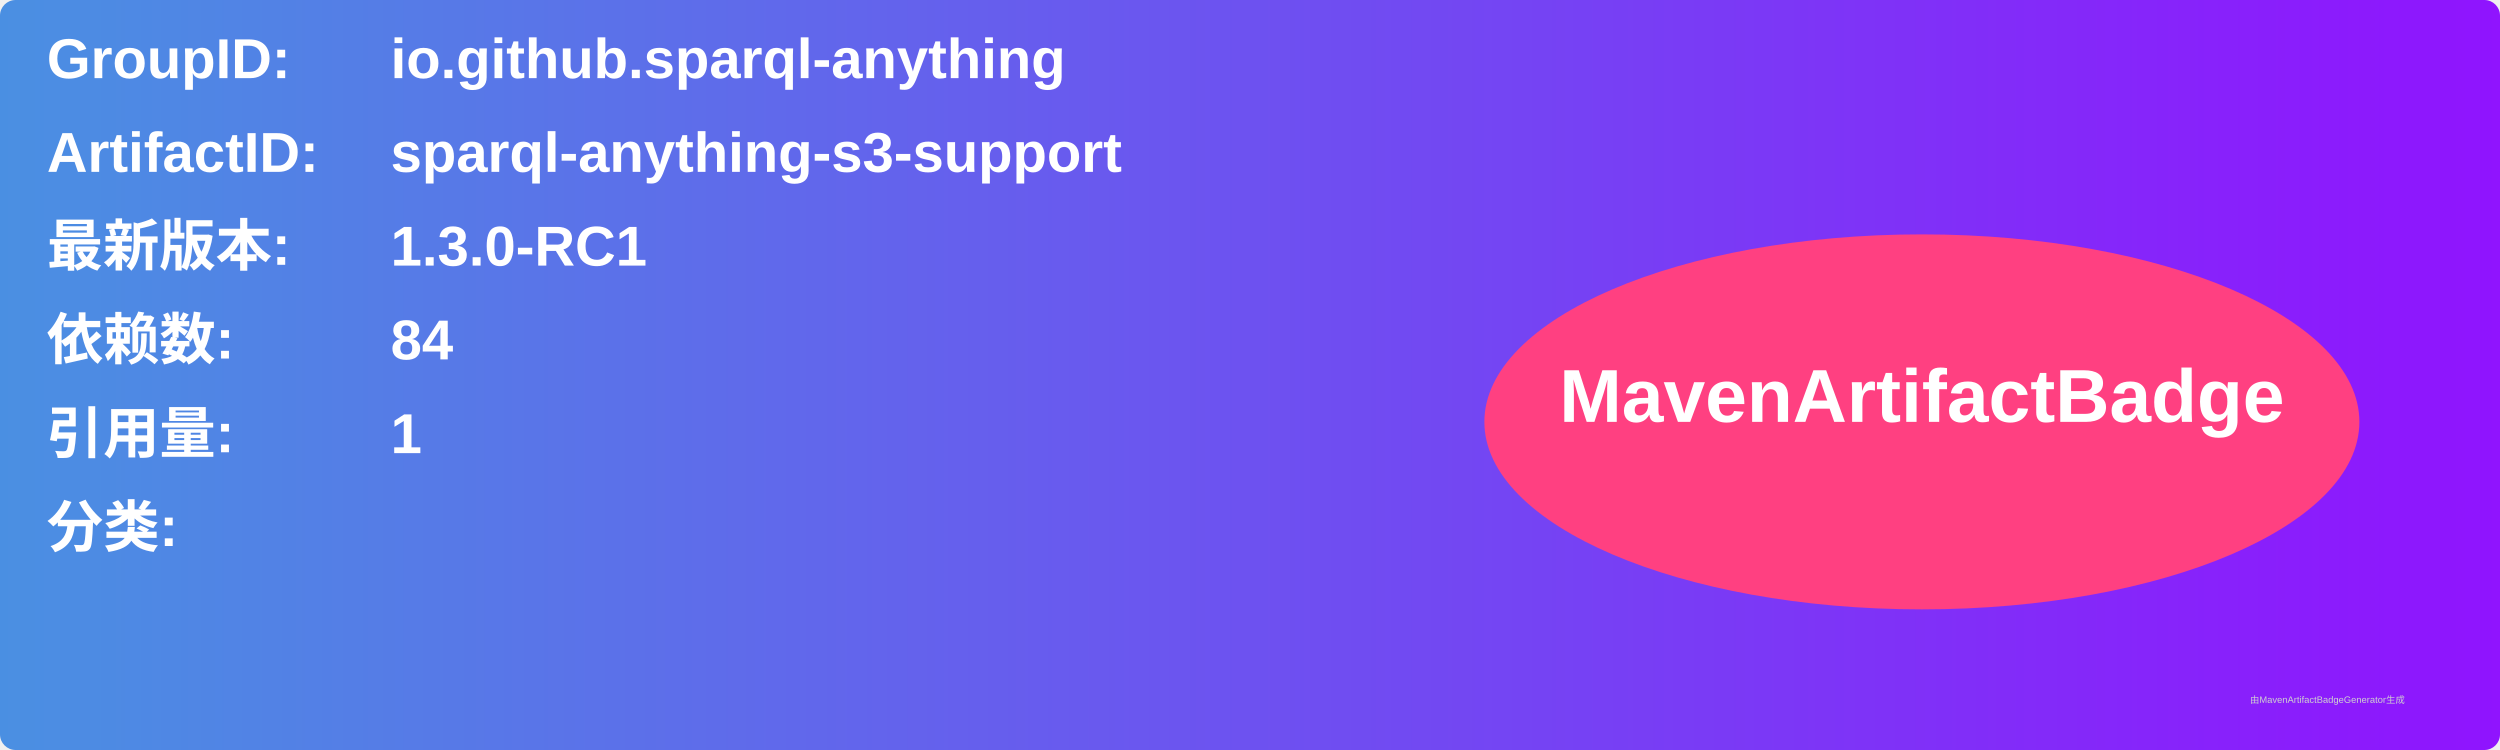
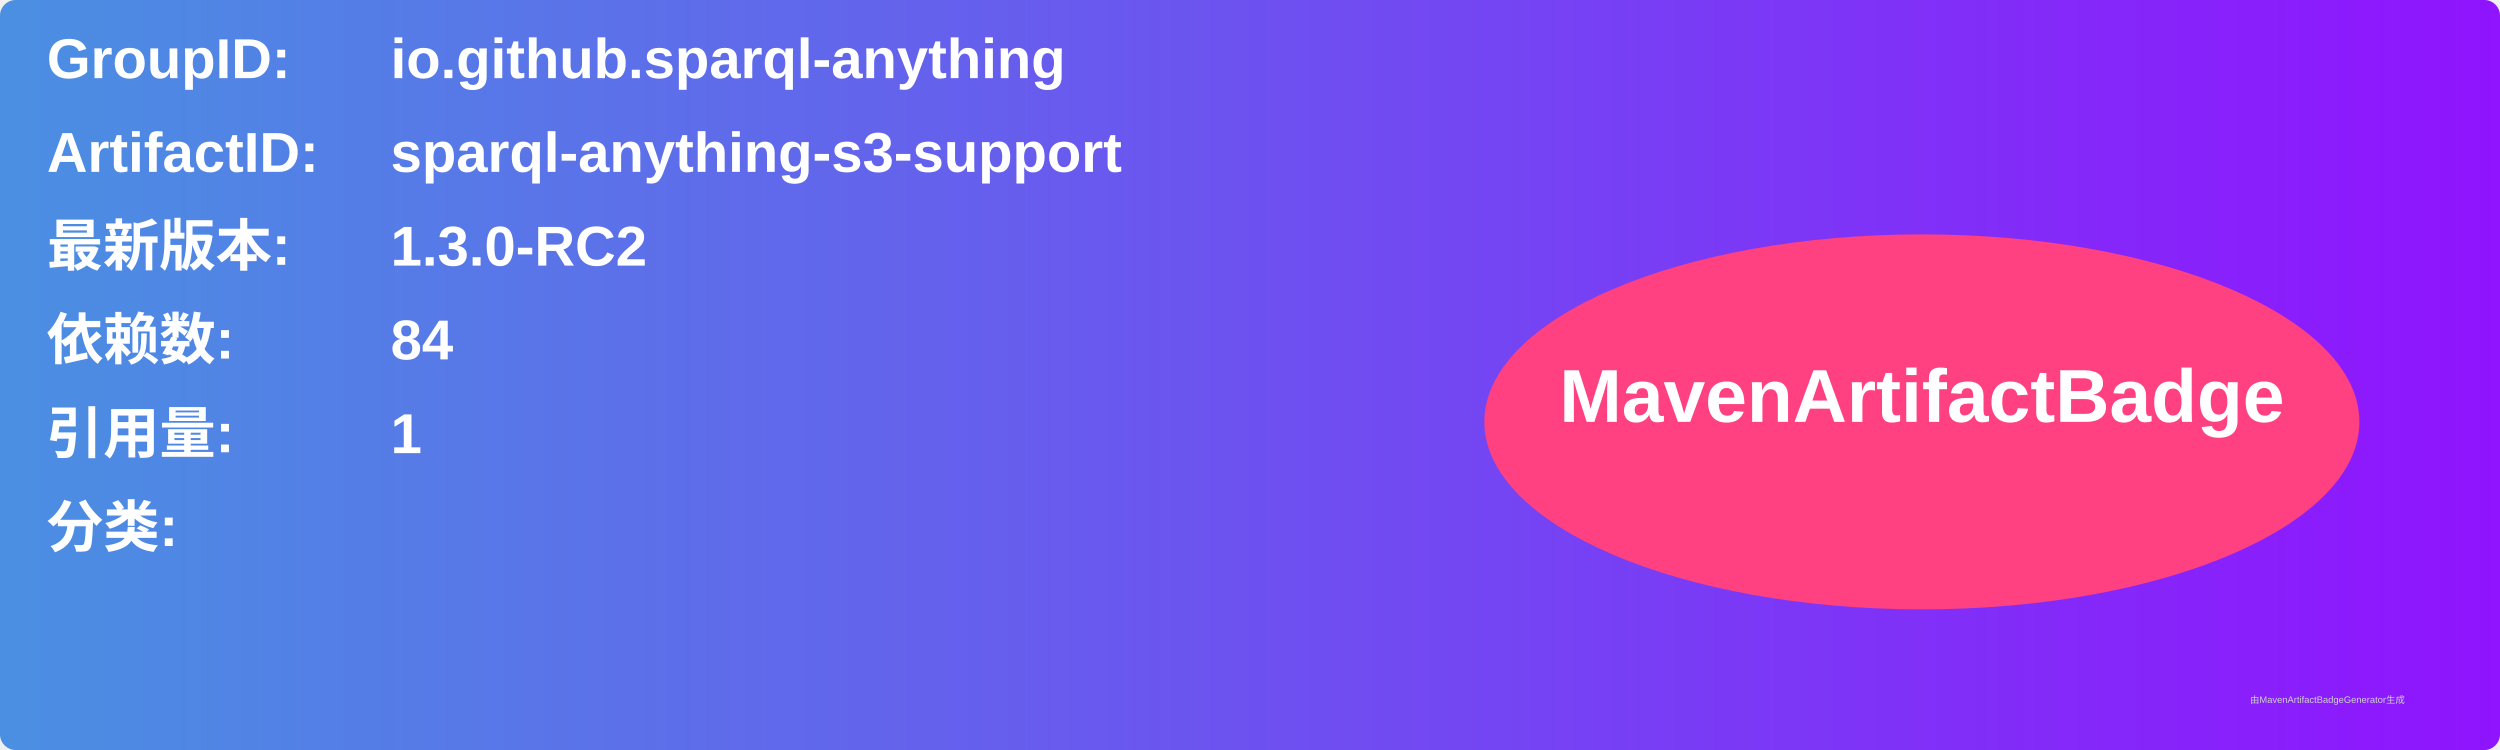
<svg xmlns="http://www.w3.org/2000/svg" width="800" height="240" viewBox="0 0 800 240">
  <linearGradient id="grad" x1="0%" y1="0%" x2="100%" y2="0%">
    <stop offset="0%" stop-color="#4a90e2" />
    <stop offset="100%" stop-color="#9013fe" />
  </linearGradient>
  <rect width="100%" height="100%" rx="5" ry="5" fill="url(#grad)" />
  <g transform="translate(15, 15)">
    <text x="0" y="10" font-family="Arial" font-size="18" fill="white" font-weight="bold" width="260">GroupID:</text>
    <text x="110" y="10" font-family="Arial" font-size="18" fill="white" font-weight="bold" width="460">io.github.sparql-anything</text>
    <text x="0" y="40" font-family="Arial" font-size="18" fill="white" font-weight="bold" width="260">ArtifactID:</text>
    <text x="110" y="40" font-family="Arial" font-size="18" fill="white" font-weight="bold" width="460">sparql-anything-s3-support</text>
    <text x="0" y="70" font-family="Arial" font-size="18" fill="white" font-weight="bold">最新版本:</text>
    <text x="110" y="70" font-family="Arial" font-size="18" fill="white" font-weight="bold">
-       <tspan font-weight="bold">1.3.0-RC1</tspan>
+       <tspan font-weight="bold">1.3.0-RC2</tspan>
    </text>
    <text x="0" y="100" font-family="Arial" font-size="18" fill="white" font-weight="bold">依赖数: </text>
    <text x="110" y="100" font-family="Arial" font-size="18" fill="white">
      <tspan font-weight="bold">84</tspan>
    </text>
    <text x="0" y="130" font-family="Arial" font-size="18" fill="white" font-weight="bold">引用量: </text>
    <text x="110" y="130" font-family="Arial" font-size="18" fill="white">
      <tspan font-weight="bold">1</tspan>
    </text>
    <text x="0" y="160" font-family="Arial" font-size="18" fill="white" font-weight="bold">分类:</text>
    <text x="10" y="190" font-family="Arial" font-size="10" fill="white">
      <tspan font-weight="bold" />
    </text>
    <ellipse cx="600" cy="120" rx="140" ry="60" fill="#ff4081" />
    <text x="600" y="120" text-anchor="middle" font-family="Arial" font-size="24" fill="white" font-weight="bold">MavenArtifactBadge</text>
  </g>
  <text x="720" y="225" font-family="Arial" font-size="3" fill="#d0d0d0">由MavenArtifactBadgeGenerator生成</text>
</svg>
